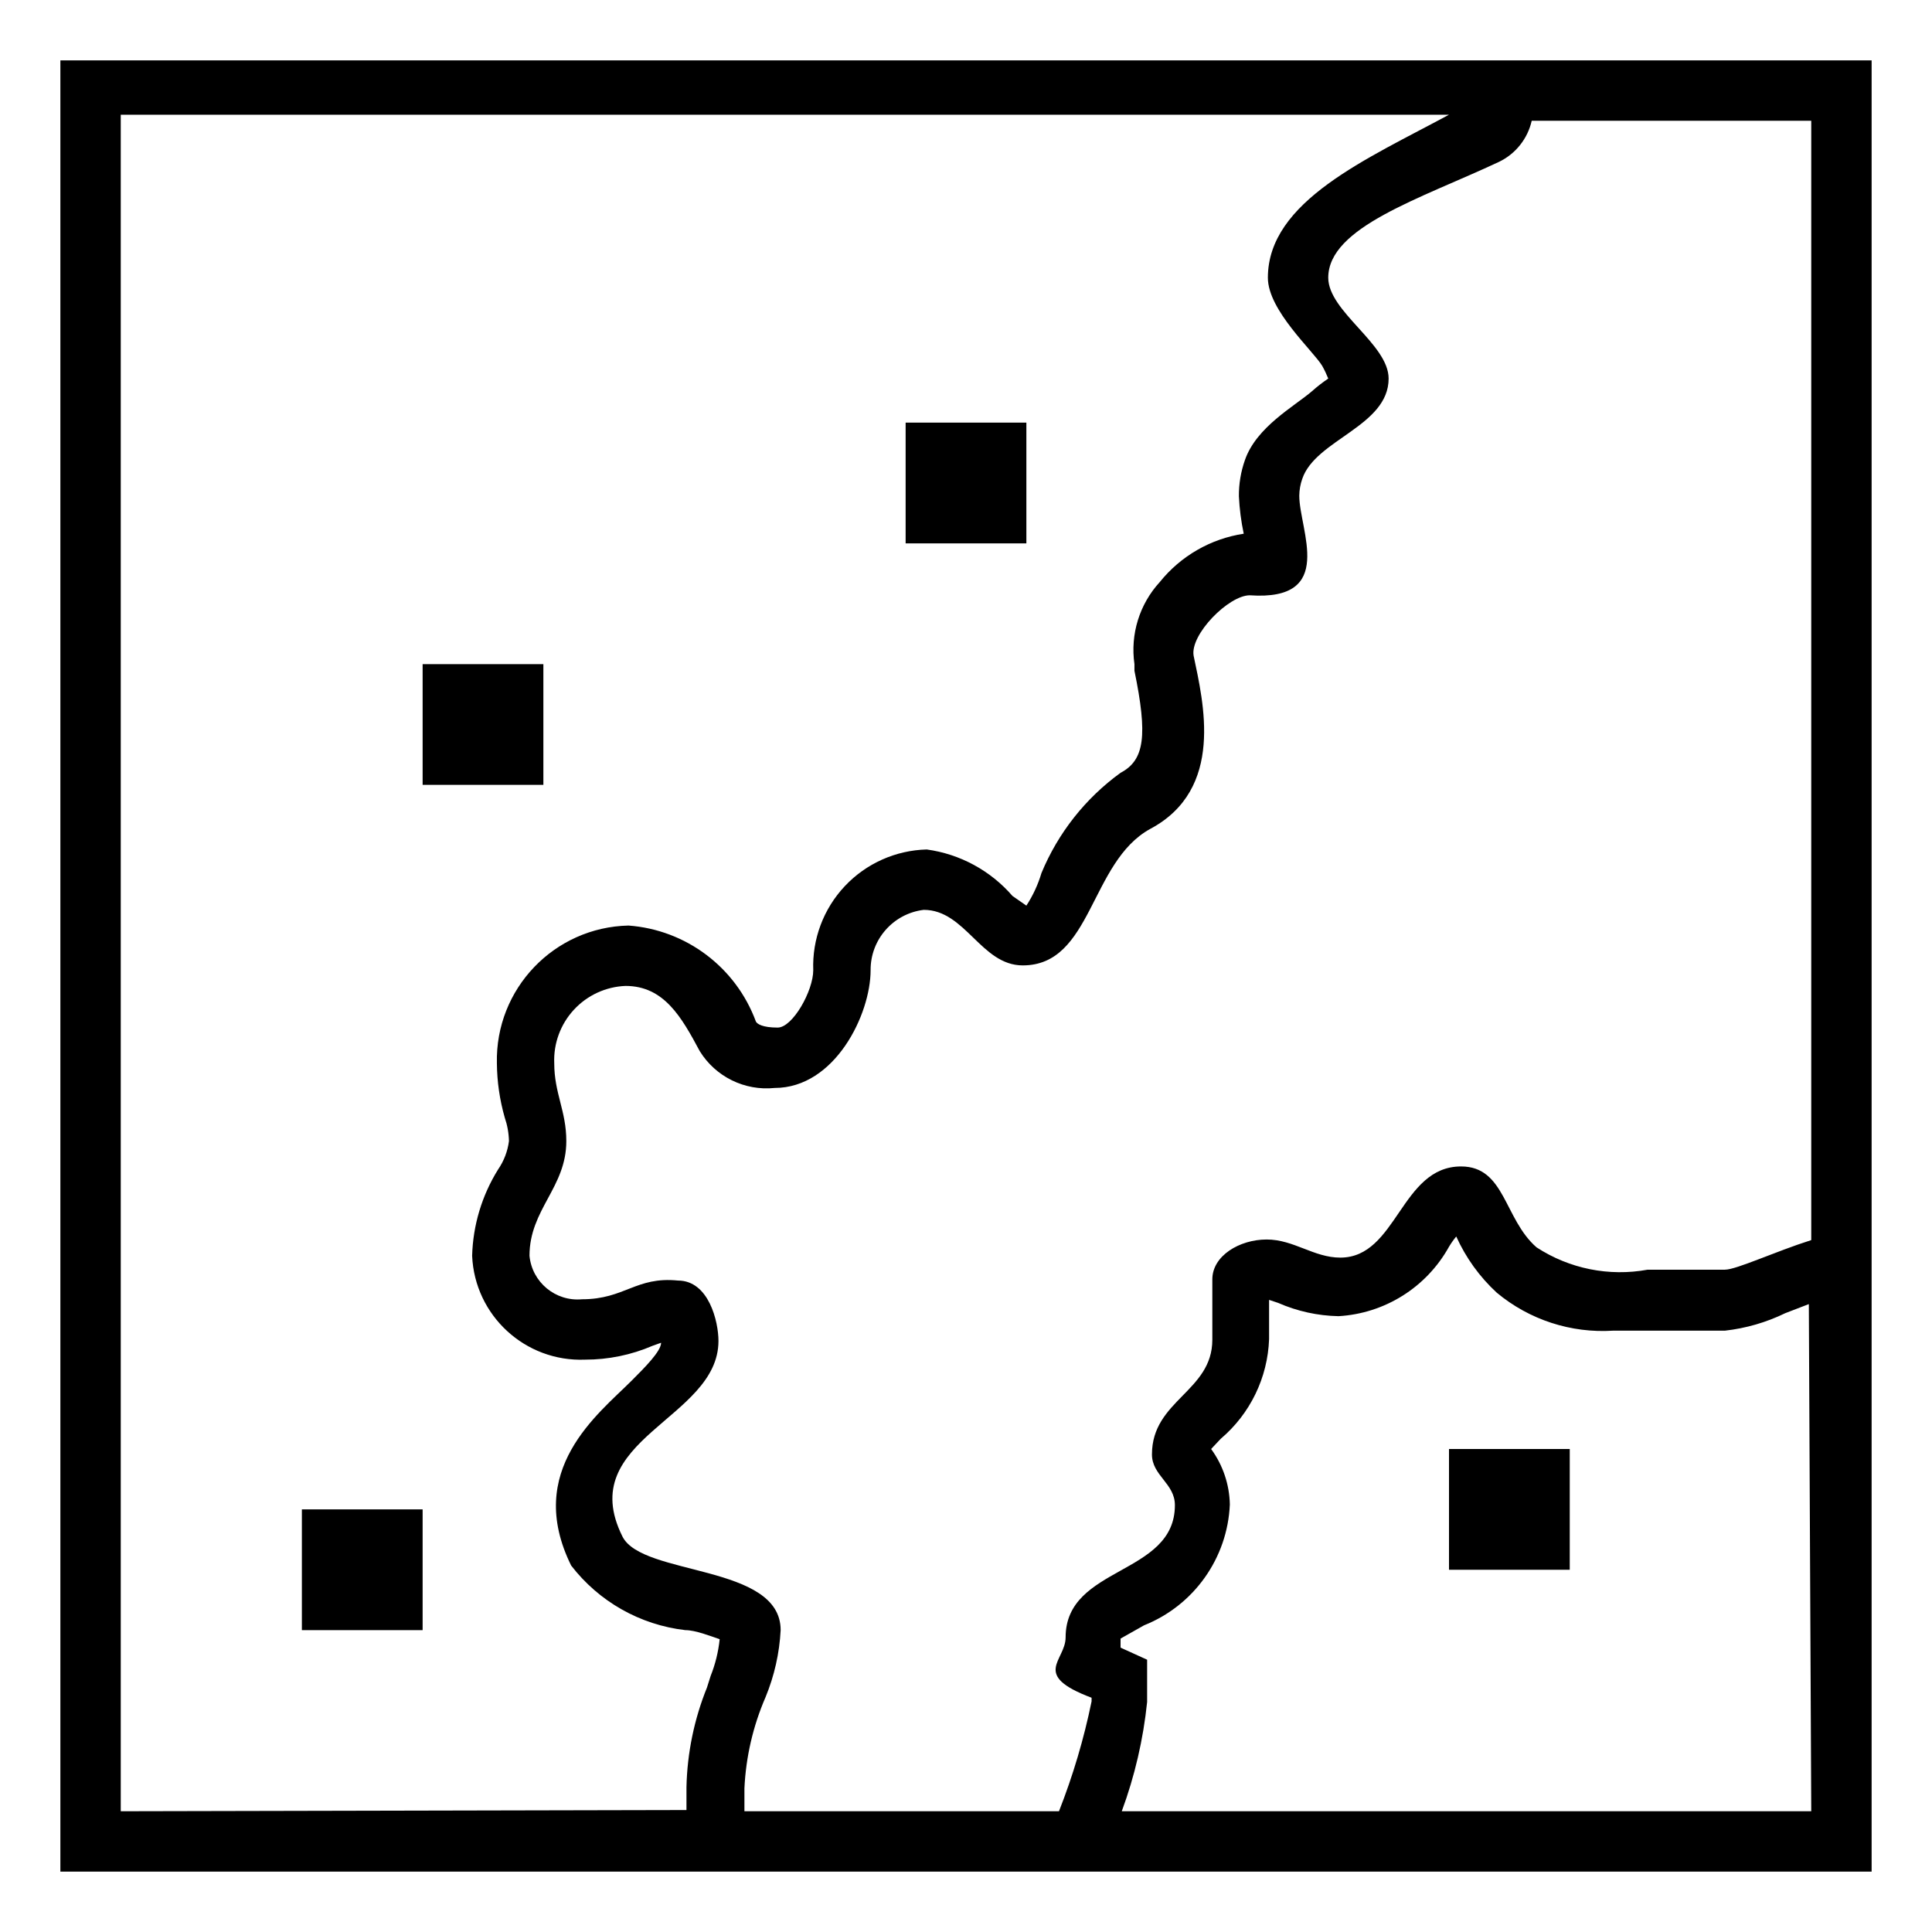
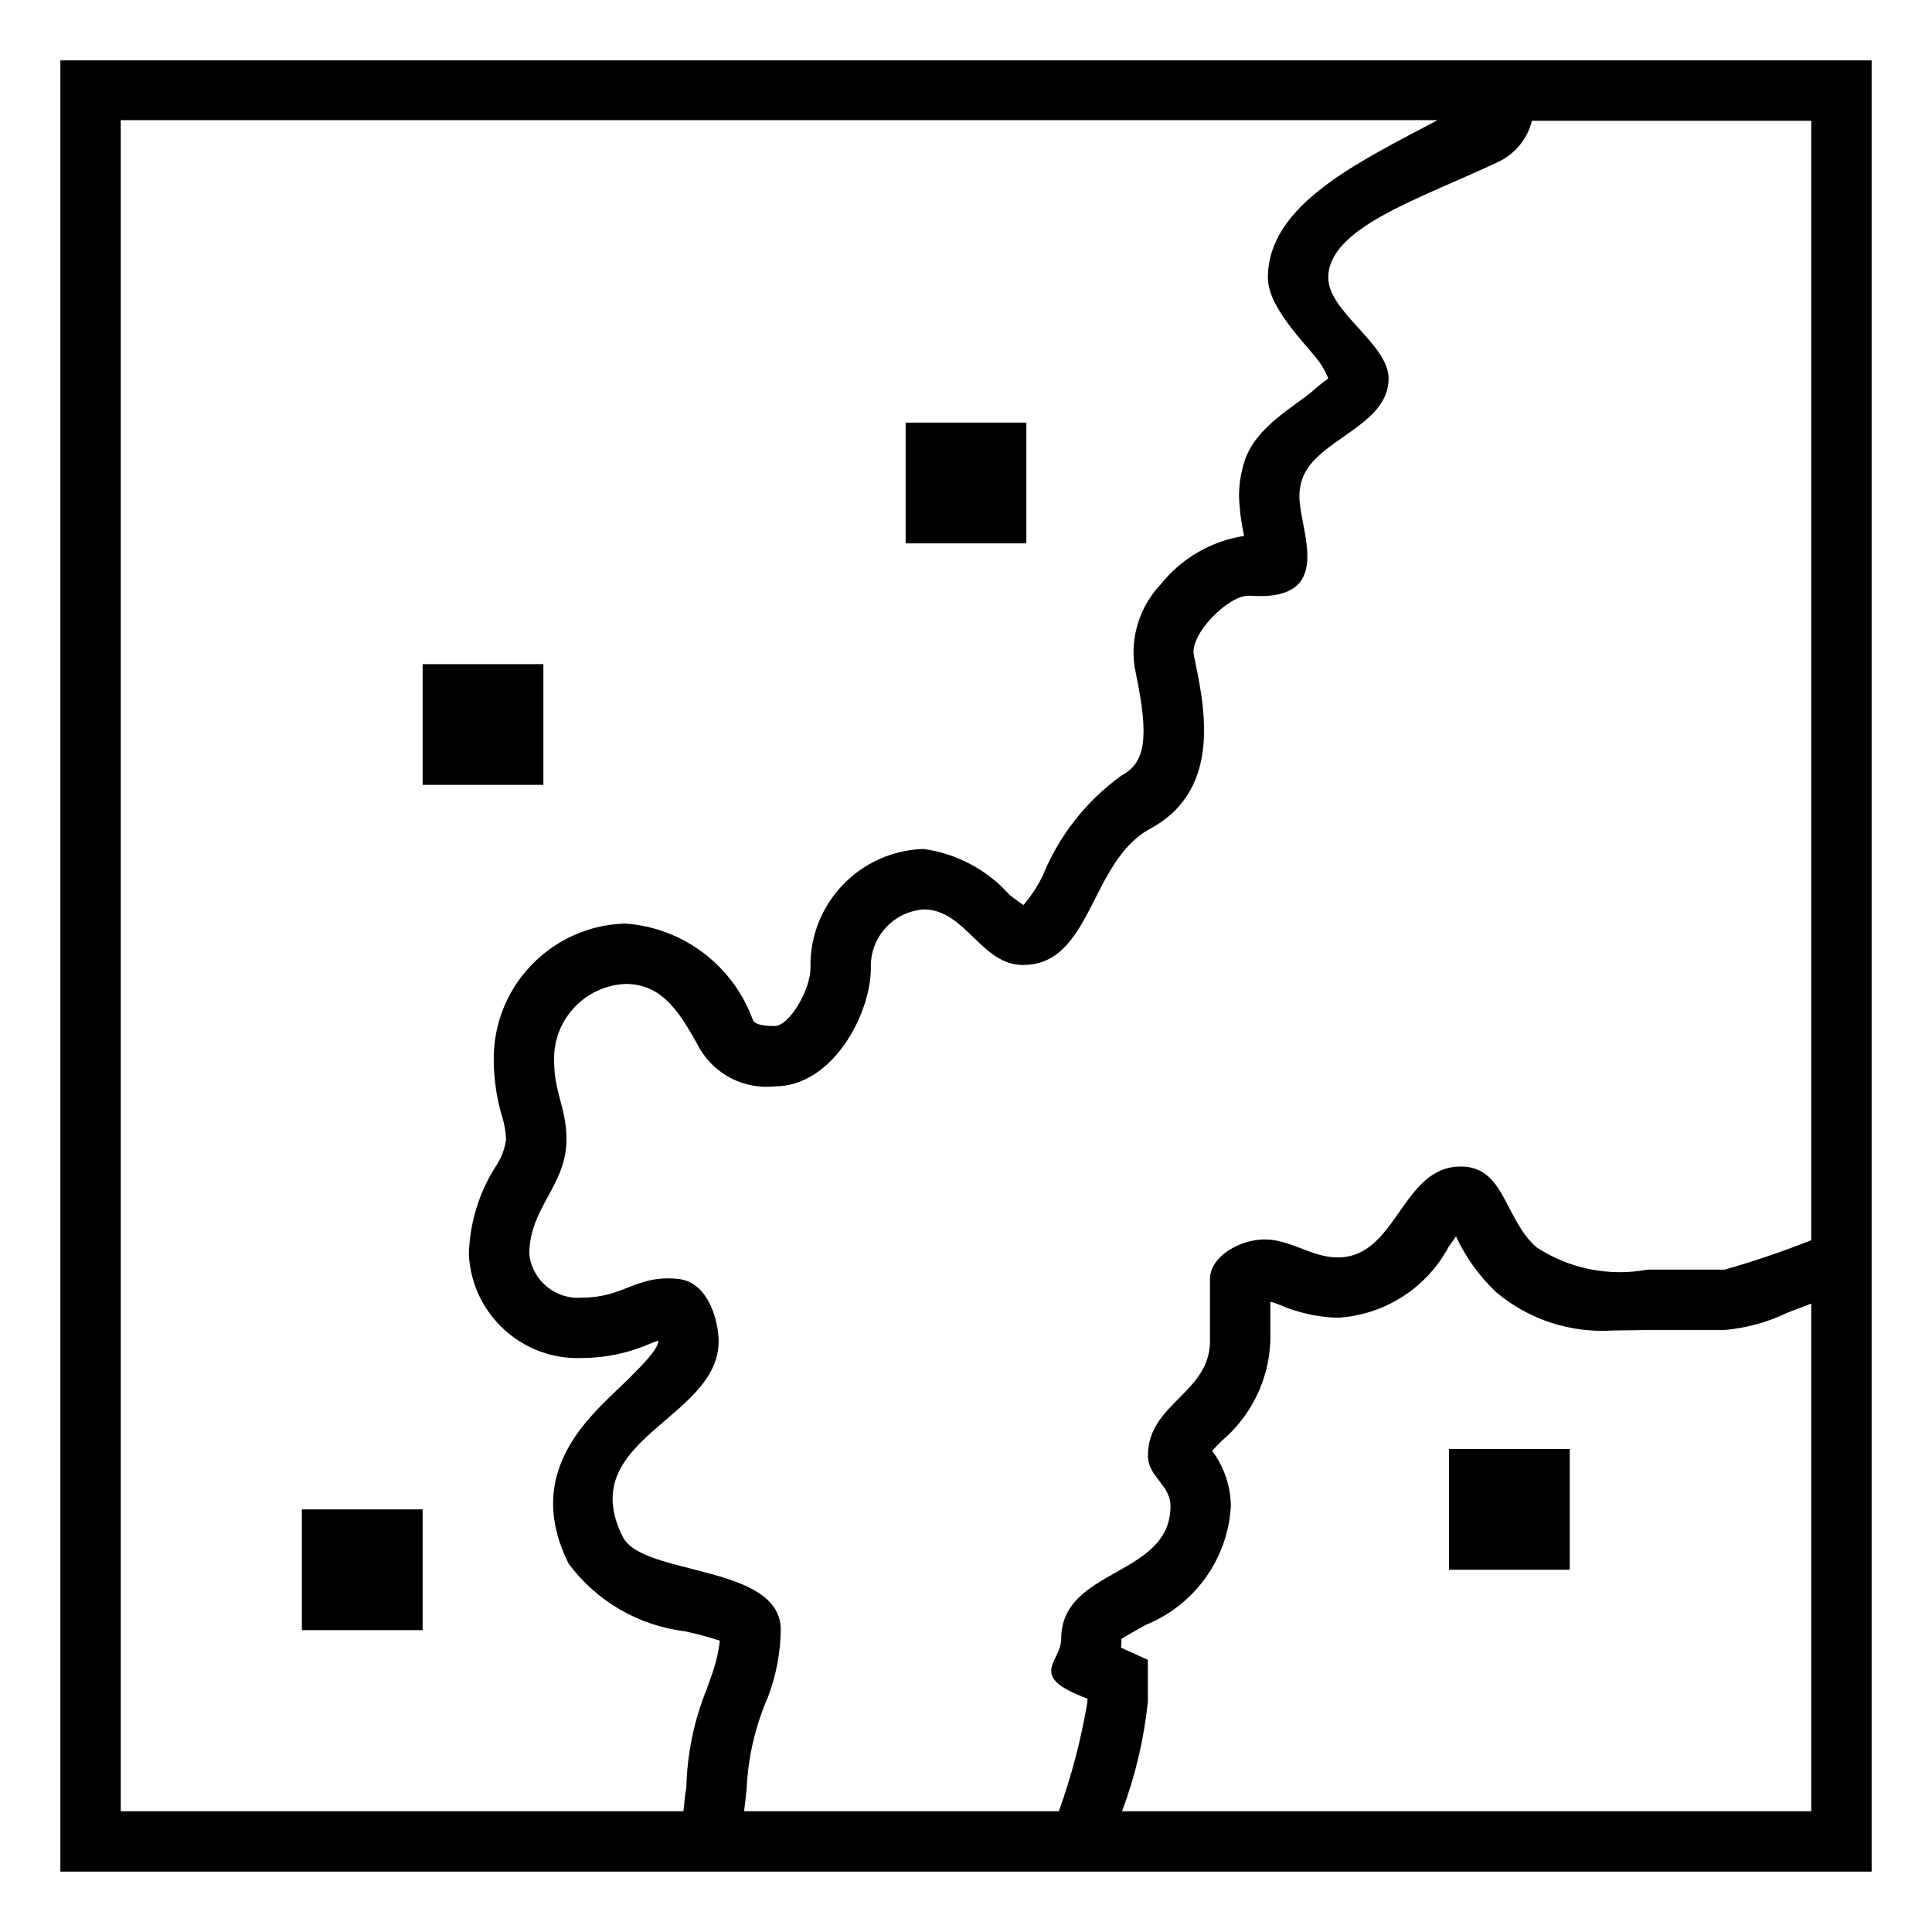
- <svg xmlns="http://www.w3.org/2000/svg" viewBox="0 0 32 32">
-   <path d="M26 1H1v30h30V1zM2 30V1.9h22c-1.35.73-3 1.43-3 2.7 0 .54.75 1.21.9 1.46a1.78 1.78 0 0 1 .1.21 2.61 2.61 0 0 0-.27.21c-.29.25-.92.59-1.11 1.14a1.76 1.76 0 0 0-.1.6 3.9 3.9 0 0 0 .08.62 2.21 2.21 0 0 0-1.39.8 1.66 1.66 0 0 0-.42 1.36v.11c.22 1.07.17 1.48-.23 1.69a3.89 3.89 0 0 0-1.31 1.66A2.06 2.06 0 0 1 17 15l-.23-.16a2.29 2.29 0 0 0-1.42-.77 1.93 1.93 0 0 0-1.88 2c0 .34-.34.95-.59.95s-.34-.06-.36-.1a2.44 2.44 0 0 0-2.11-1.59 2.23 2.23 0 0 0-2.18 2.28 3.38 3.38 0 0 0 .13.9 1.29 1.29 0 0 1 .07.39 1.07 1.07 0 0 1-.18.47 2.85 2.85 0 0 0-.43 1.43 1.8 1.8 0 0 0 1.87 1.72 2.82 2.82 0 0 0 1.12-.23l.14-.05c0 .14-.27.41-.49.63-.55.55-1.78 1.48-1 3.06A2.79 2.79 0 0 0 11.35 27c.17 0 .42.1.57.15a2.27 2.27 0 0 1-.15.61l-.06.19a4.68 4.68 0 0 0-.34 1.65v.38zm10.33 0v-.38a4.3 4.3 0 0 1 .35-1.51 3.37 3.37 0 0 0 .25-1.11c0-1.1-2.29-.89-2.62-1.55-.81-1.62 1.59-1.94 1.59-3.24 0-.32-.16-1-.67-1-.7-.07-.88.31-1.59.31a.8.8 0 0 1-.87-.72c0-.77.61-1.13.61-1.9 0-.5-.2-.79-.2-1.29a1.23 1.23 0 0 1 1.18-1.28c.64 0 .93.52 1.23 1.08a1.3 1.3 0 0 0 1.24.61c1 0 1.59-1.22 1.59-1.95a1 1 0 0 1 .88-1c.69 0 .95.92 1.64.92 1.15 0 1.11-1.71 2.11-2.26 1.24-.66.88-2.1.72-2.87-.06-.35.58-1 .93-1 1.44.1.82-1.08.82-1.65a.87.87 0 0 1 .05-.28c.22-.65 1.43-.87 1.43-1.66 0-.57-1-1.11-1-1.67 0-.84 1.53-1.31 2.83-1.92a1 1 0 0 0 .54-.68H30v18.54c-.6.19-1.24.49-1.43.49h-1.28a2.53 2.53 0 0 1-1.84-.37c-.54-.47-.52-1.34-1.25-1.34-1 0-1.06 1.51-2 1.51-.44 0-.77-.3-1.22-.3s-.9.27-.9.66v1c0 .86-1 1-1 1.9 0 .35.38.48.38.84 0 1.17-1.81 1-1.81 2.19 0 .39-.58.62.43 1v.06a11 11 0 0 1-.54 1.82zM30 30H18.58a7.42 7.42 0 0 0 .42-1.81v-.7l-.44-.2v-.15l.39-.22a2.26 2.26 0 0 0 1.42-2 1.61 1.61 0 0 0-.31-.92l.16-.17a2.27 2.27 0 0 0 .8-1.65v-.65l.15.05a2.62 2.62 0 0 0 1 .22A2.24 2.24 0 0 0 24 20.65a1.36 1.36 0 0 1 .12-.17 2.87 2.87 0 0 0 .67.93 2.74 2.74 0 0 0 1.93.63h1.85a3.06 3.06 0 0 0 1-.29l.39-.15zM7 11h2v2H7zM5 27h2v-2H5zM15 9h2V7h-2zm9 17h2v-2h-2z" />
+ <svg xmlns="http://www.w3.org/2000/svg" id="icons" viewBox="0 0 32 32">
+   <path d="M1 1v30h30V1zm1 29V1.99h21.811C22.501 2.686 21 3.388 21 4.6c0 .544.753 1.209.897 1.463a1.33 1.33 0 0 1 .103.205 3.369 3.369 0 0 0-.266.215c-.29.247-.928.585-1.114 1.136a1.888 1.888 0 0 0-.098.602 3.539 3.539 0 0 0 .078.623l.006.033a2.198 2.198 0 0 0-1.383.804 1.64 1.64 0 0 0-.432 1.355l.023.118c.22 1.065.162 1.476-.237 1.69a3.815 3.815 0 0 0-1.305 1.658 2.277 2.277 0 0 1-.32.488c-.035-.019-.15-.106-.227-.165a2.341 2.341 0 0 0-1.426-.763 1.93 1.93 0 0 0-1.875 1.977c0 .346-.344.955-.595.955-.303 0-.34-.066-.36-.102a2.432 2.432 0 0 0-2.109-1.595 2.24 2.24 0 0 0-2.182 2.287 3.345 3.345 0 0 0 .134.895 1.493 1.493 0 0 1 .07.39 1.035 1.035 0 0 1-.186.473 2.853 2.853 0 0 0-.43 1.431 1.804 1.804 0 0 0 1.875 1.72 2.844 2.844 0 0 0 1.124-.236c.058-.023.102-.04.138-.052v.008c0 .133-.272.404-.49.623-.555.553-1.786 1.48-.993 3.066a2.826 2.826 0 0 0 1.93 1.118 5.824 5.824 0 0 1 .573.155 2.59 2.59 0 0 1-.149.608l-.066.188a4.624 4.624 0 0 0-.34 1.648l-.015.072-.034.309zm28 0H18.585a7.375 7.375 0 0 0 .427-1.809v-.699l-.444-.201a1.446 1.446 0 0 0 .008-.147c.03-.022.251-.147.397-.229a2.263 2.263 0 0 0 1.414-1.969 1.558 1.558 0 0 0-.31-.916c.047-.052.112-.117.16-.166a2.274 2.274 0 0 0 .804-1.652v-.652a1.511 1.511 0 0 1 .151.051 2.592 2.592 0 0 0 .967.215 2.233 2.233 0 0 0 1.837-1.178l.12-.169a3.025 3.025 0 0 0 .672.93 2.73 2.73 0 0 0 1.93.628l.57-.008h1.278a3.017 3.017 0 0 0 1.041-.287c.124-.048.257-.1.393-.15zm0-9.458a15.065 15.065 0 0 1-1.434.487h-1.278a2.512 2.512 0 0 1-1.84-.371c-.535-.471-.523-1.337-1.253-1.337-.98 0-1.056 1.506-2.035 1.506-.444 0-.773-.298-1.216-.298-.392 0-.903.27-.903.661v1.022c0 .862-1.028 1.033-1.028 1.897 0 .352.374.483.374.837 0 1.176-1.81 1.02-1.81 2.198 0 .387-.58.618.434.99v.057A10.513 10.513 0 0 1 17.538 30h-5.213c.023-.204.042-.36.042-.38a4.266 4.266 0 0 1 .352-1.509 3.258 3.258 0 0 0 .213-1.115c0-1.094-2.29-.887-2.617-1.541-.814-1.625 1.588-1.943 1.588-3.242 0-.322-.166-.979-.669-1.03-.703-.072-.886.31-1.593.31a.81.81 0 0 1-.874-.72c0-.773.616-1.132.616-1.904 0-.502-.205-.785-.205-1.285a1.238 1.238 0 0 1 1.182-1.287c.644 0 .926.527 1.235 1.08a1.282 1.282 0 0 0 1.234.617c.978 0 1.595-1.22 1.595-1.955a.942.942 0 0 1 .875-.976c.693 0 .951.92 1.645.92 1.144 0 1.102-1.714 2.109-2.258 1.234-.668.875-2.108.72-2.88-.067-.341.58-1.001.927-.978 1.44.104.822-1.078.822-1.646a.885.885 0 0 1 .046-.283C21.791 7.275 23 7.065 23 6.268c0-.567-1-1.104-1-1.668 0-.836 1.531-1.31 2.828-1.924A1.032 1.032 0 0 0 25.374 2H30zM7 11h2v2H7zM5 27h2v-2H5zM15 9h2V7h-2zm9 17h2v-2h-2z" />
</svg>
